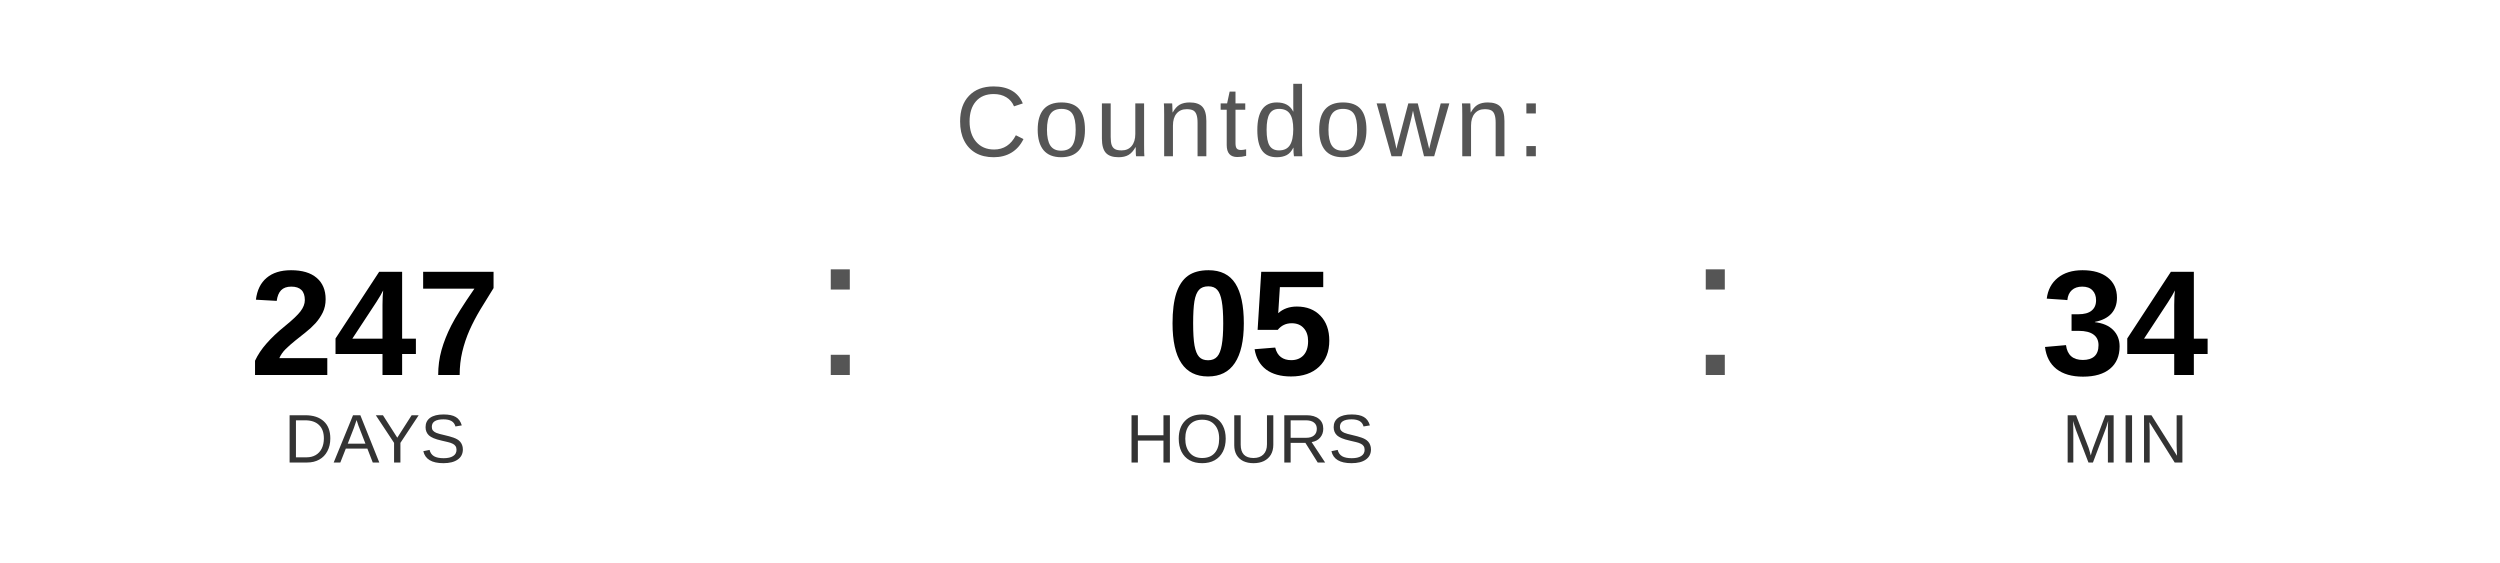
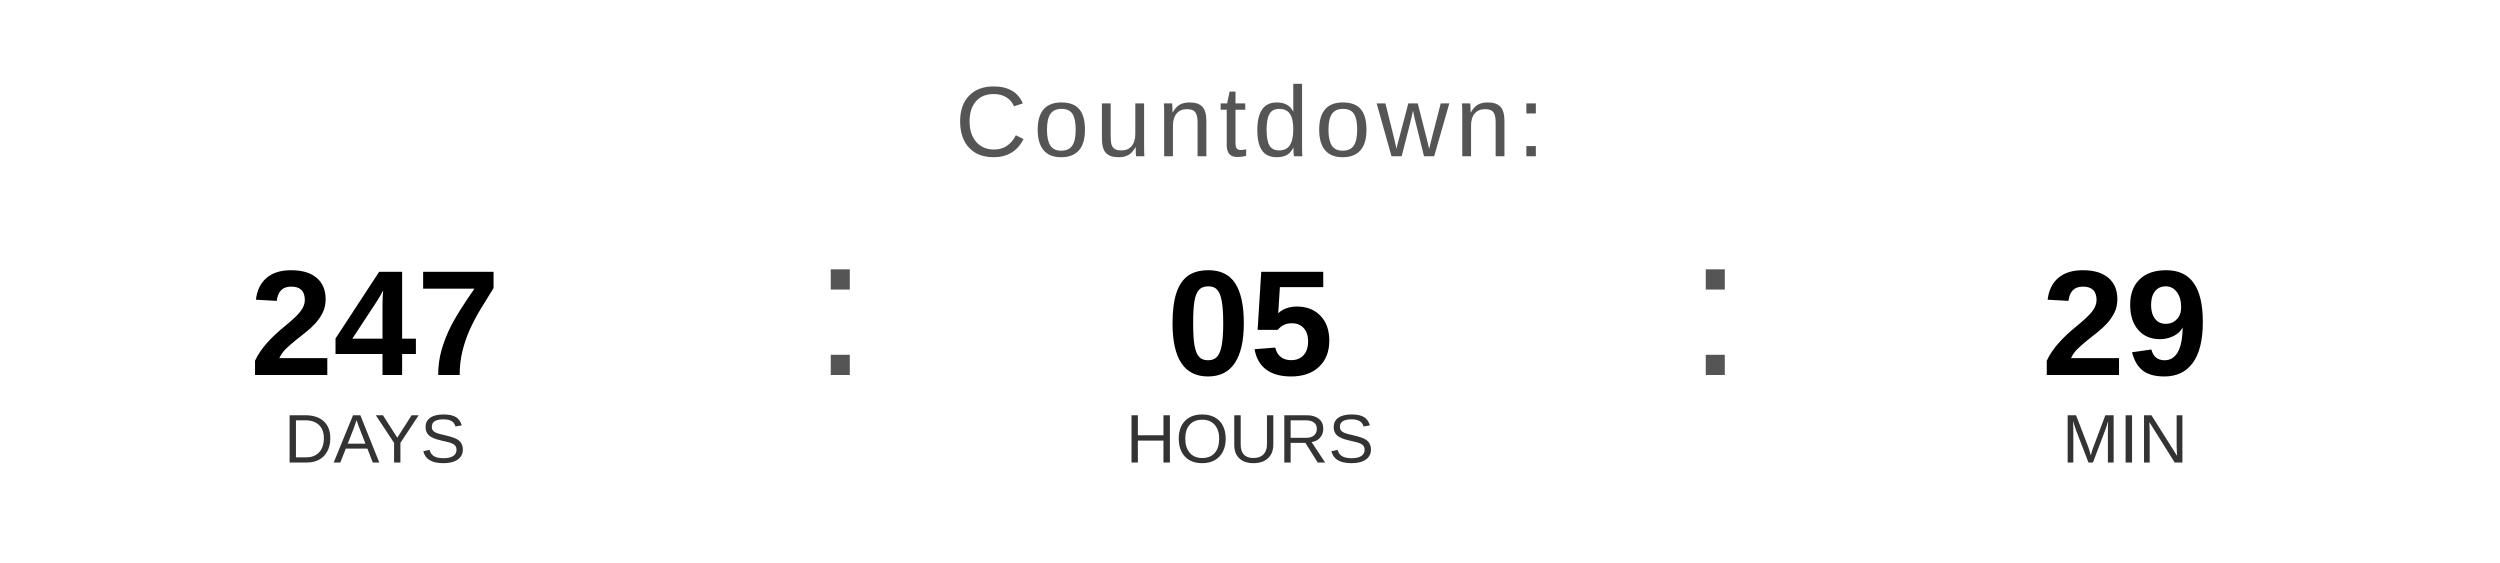
<svg xmlns="http://www.w3.org/2000/svg" width="400" height="90" viewBox="0 0 400 90">
  <text x="200" y="25" font-family="Arial, Helvetica, sans-serif" font-size="16" fill="#555555" text-anchor="middle" letter-spacing="1">
    Countdown:
  </text>
  <text x="60" y="60" font-family="Arial, Helvetica, sans-serif" font-size="24" font-weight="bold" fill="#000000" text-anchor="middle">247</text>
  <text x="60" y="74" font-family="Arial, Helvetica, sans-serif" font-size="11" fill="#333333" text-anchor="middle">DAYS</text>
  <text x="130" y="60" font-family="Arial, sans-serif" font-size="32" fill="#555555">:</text>
  <text x="200" y="60" font-family="Arial, Helvetica, sans-serif" font-size="24" font-weight="bold" fill="#000000" text-anchor="middle">05</text>
  <text x="200" y="74" font-family="Arial, Helvetica, sans-serif" font-size="11" fill="#333333" text-anchor="middle">HOURS</text>
  <text x="270" y="60" font-family="Arial, sans-serif" font-size="32" fill="#555555">:</text>
-   <text x="340" y="60" font-family="Arial, Helvetica, sans-serif" font-size="24" font-weight="bold" fill="#000000" text-anchor="middle">34</text>
+   <text x="340" y="60" font-family="Arial, Helvetica, sans-serif" font-size="24" font-weight="bold" fill="#000000" text-anchor="middle">29</text>
  <text x="340" y="74" font-family="Arial, Helvetica, sans-serif" font-size="11" fill="#333333" text-anchor="middle">MIN</text>
</svg>
